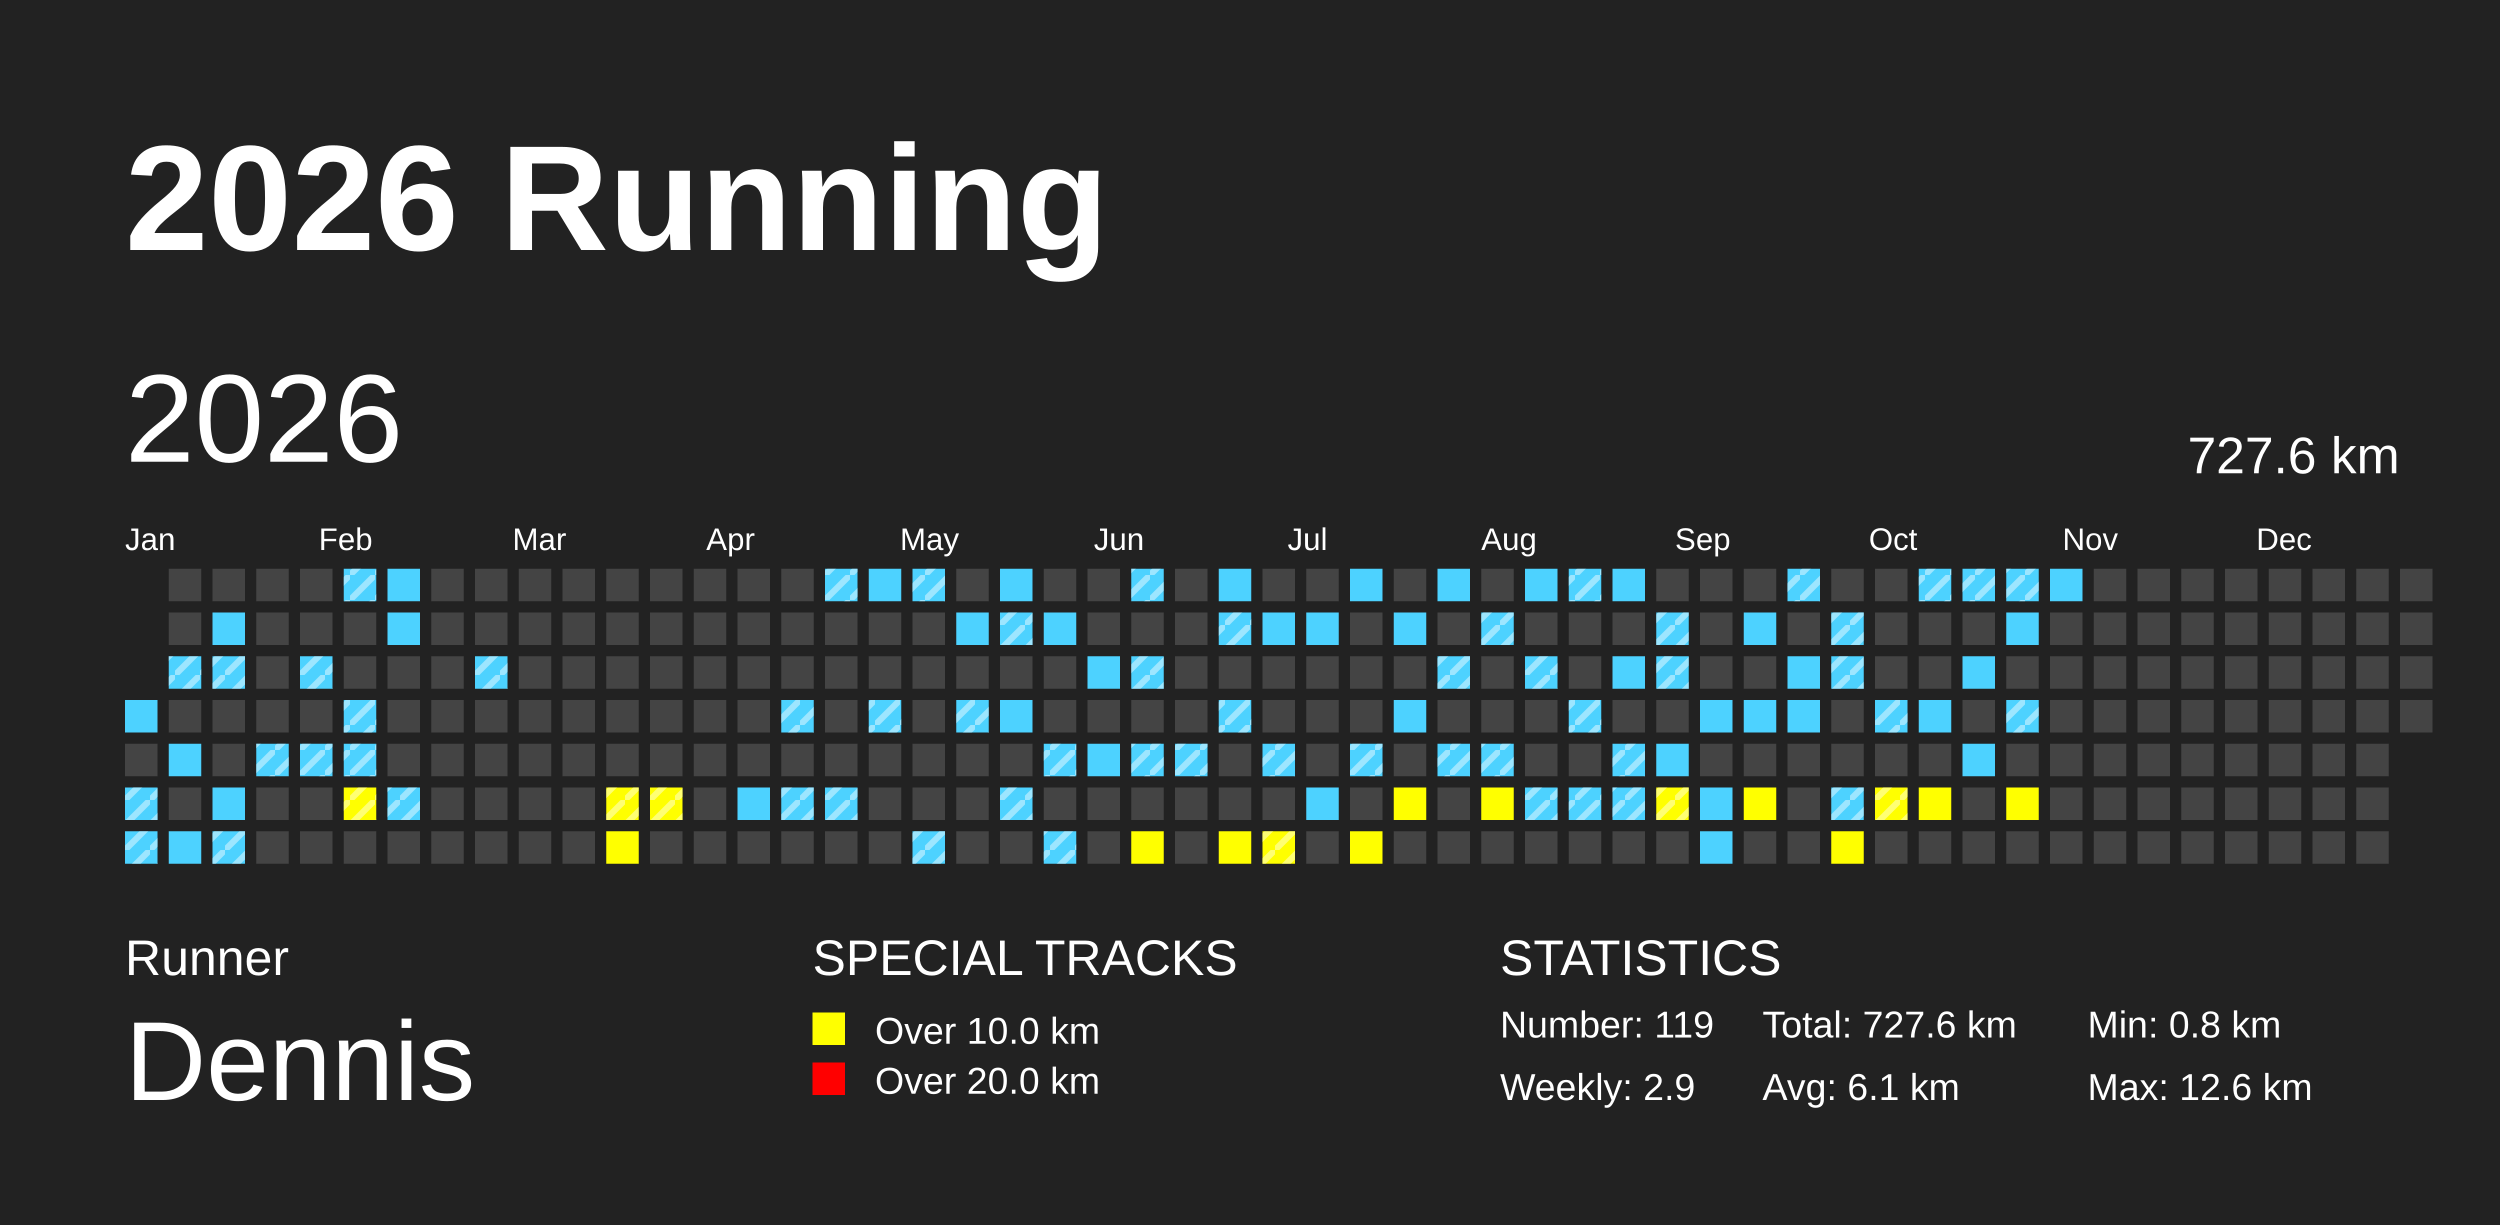
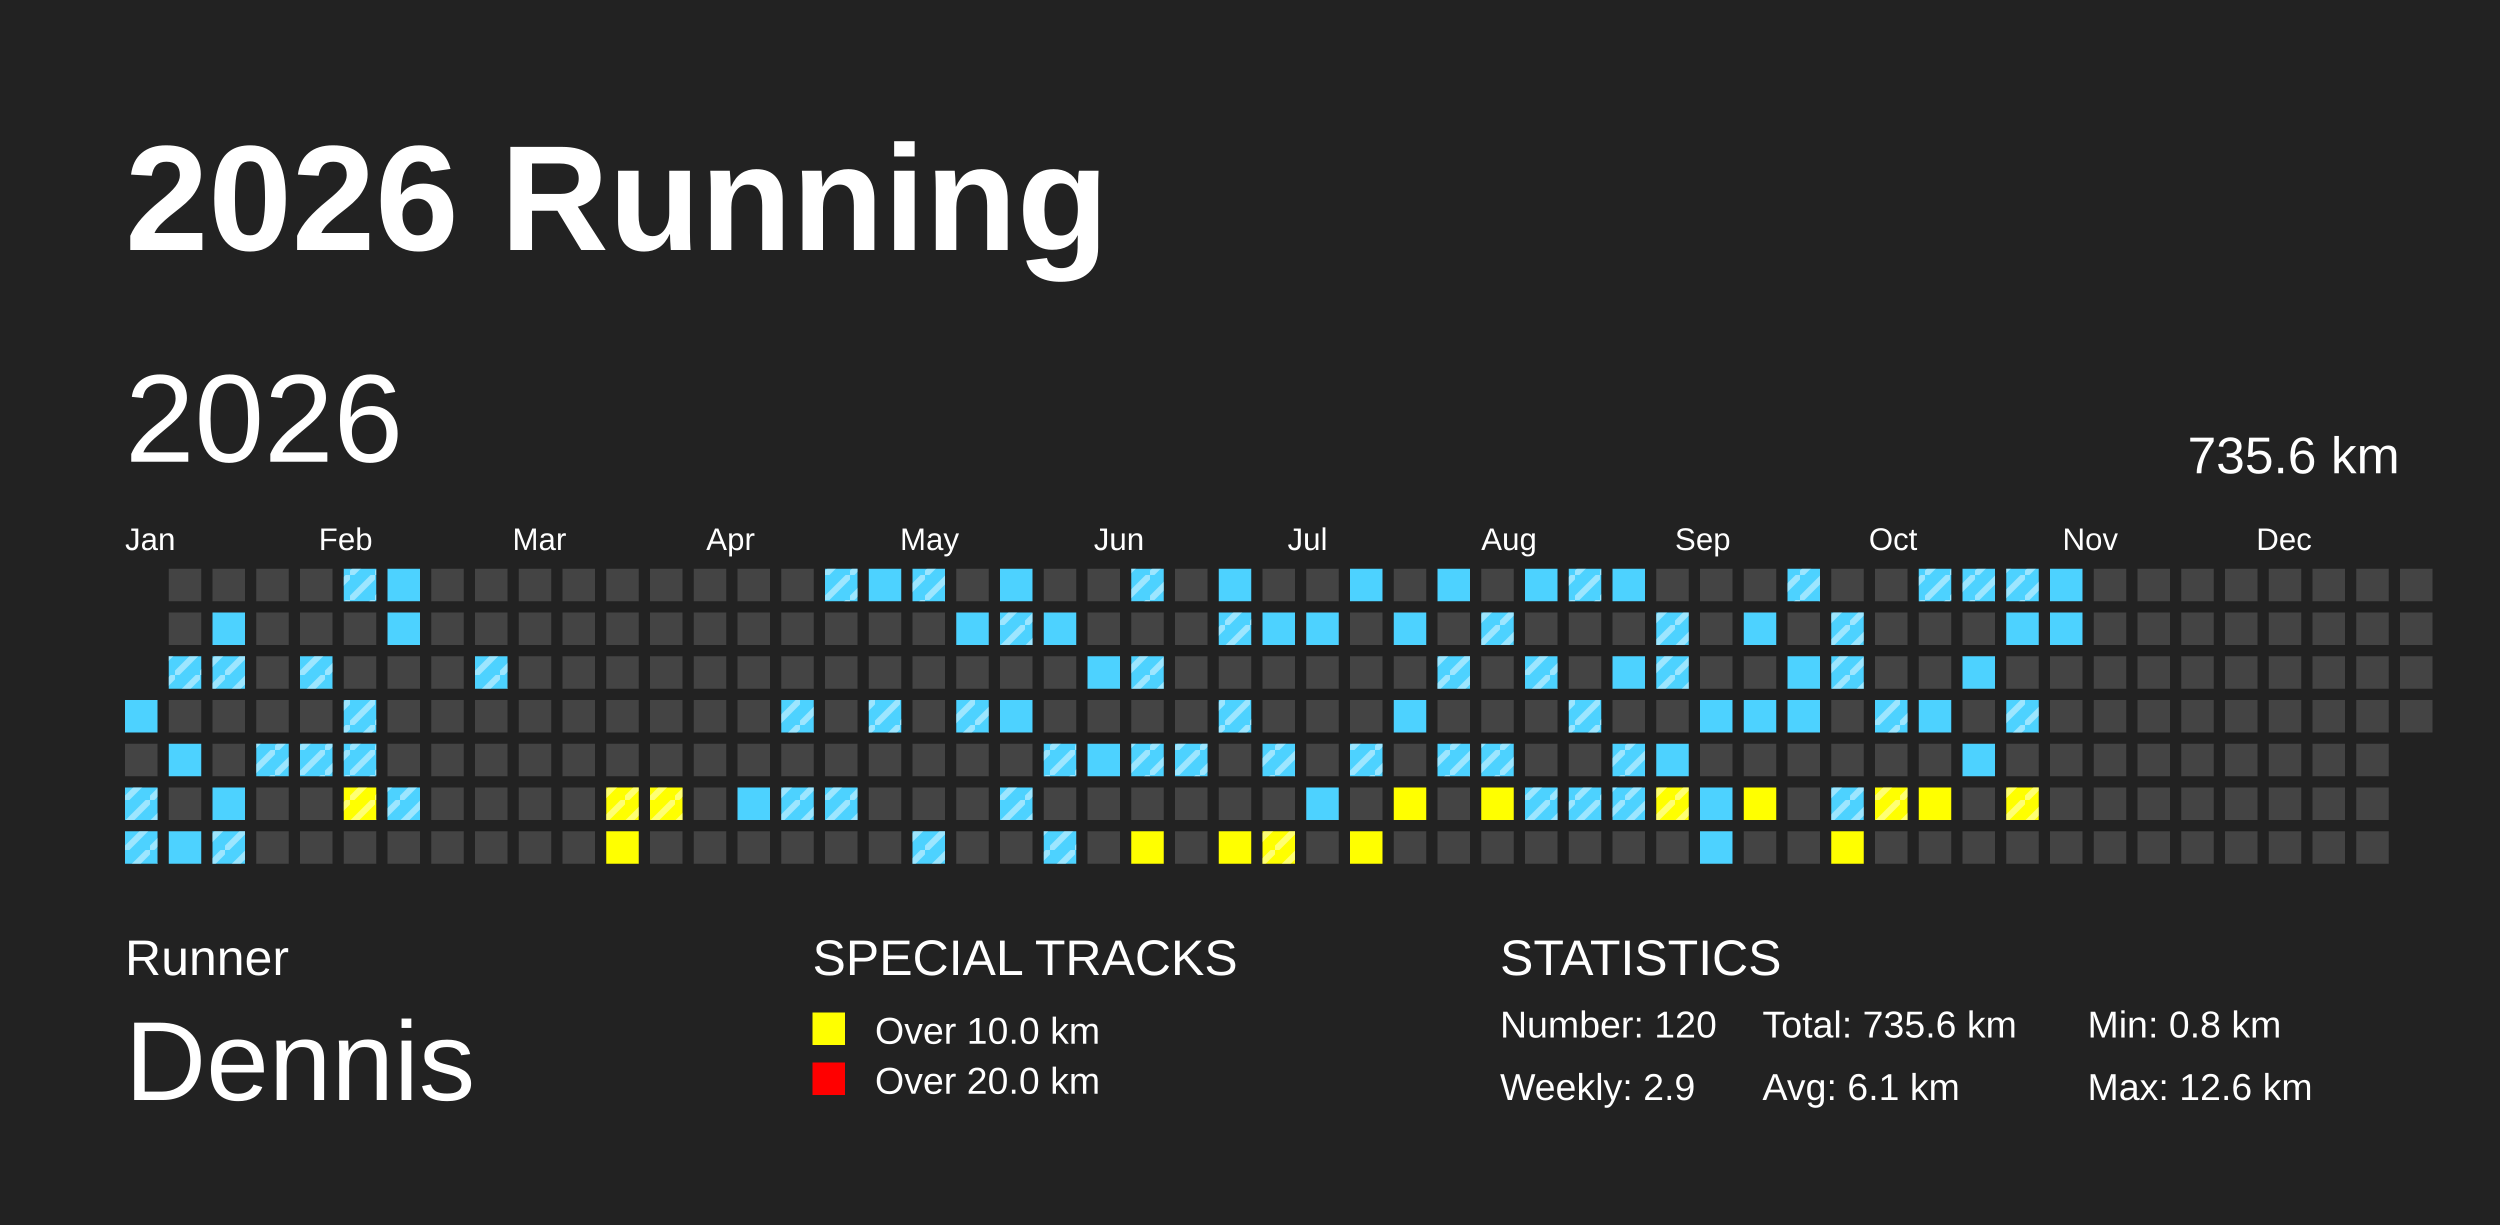
<svg xmlns="http://www.w3.org/2000/svg" baseProfile="full" height="98mm" version="1.1" viewBox="0,0,200,98" width="200mm">
  <defs>
    <pattern height="2" id="indoor-stripe" patternUnits="userSpaceOnUse" width="2">
      <line stroke="white" stroke-opacity="0.45" stroke-width="0.5" x1="0" x2="2" y1="2" y2="0" />
    </pattern>
  </defs>
  <rect fill="#222222" height="98" width="200" x="0" y="0" />
  <text fill="#FFFFFF" style="font-size:12px; font-family:Arial; font-weight:bold;" x="10" y="20">2026 Running</text>
  <text fill="#FFFFFF" style="font-size:4px; font-family:Arial" x="10" y="78">Runner</text>
  <text fill="#FFFFFF" style="font-size:9px; font-family:Arial" x="10" y="88">Dennis</text>
  <text fill="#FFFFFF" style="font-size:4px; font-family:Arial" x="65" y="78">SPECIAL TRACKS</text>
  <rect fill="yellow" height="2.6" width="2.6" x="65" y="81" />
  <text fill="#FFFFFF" style="font-size:3px; font-family:Arial" x="70" y="83.5">Over 10.0 km</text>
  <rect fill="red" height="2.6" width="2.6" x="65" y="85" />
  <text fill="#FFFFFF" style="font-size:3px; font-family:Arial" x="70" y="87.5">Over 20.0 km</text>
  <text fill="#FFFFFF" style="font-size:4px; font-family:Arial" x="120" y="78">STATISTICS</text>
-   <text fill="#FFFFFF" style="font-size:3px; font-family:Arial" x="120" y="83">Number: 119</text>
+   <text fill="#FFFFFF" style="font-size:3px; font-family:Arial" x="120" y="83">Number: 120</text>
  <text fill="#FFFFFF" style="font-size:3px; font-family:Arial" x="120" y="88">Weekly: 2.9</text>
-   <text fill="#FFFFFF" style="font-size:3px; font-family:Arial" x="141" y="83">Total: 727.6 km</text>
+   <text fill="#FFFFFF" style="font-size:3px; font-family:Arial" x="141" y="83">Total: 735.6 km</text>
  <text fill="#FFFFFF" style="font-size:3px; font-family:Arial" x="141" y="88">Avg: 6.1 km</text>
  <text fill="#FFFFFF" style="font-size:3px; font-family:Arial" x="167" y="83">Min: 0.8 km</text>
  <text fill="#FFFFFF" style="font-size:3px; font-family:Arial" x="167" y="88">Max: 12.6 km</text>
  <text dominant-baseline="hanging" fill="#FFFFFF" style="font-size:10.0px; font-family:Arial;" x="10" y="30">2026</text>
-   <text dominant-baseline="hanging" fill="#FFFFFF" style="font-size:4.125px; font-family:Arial;" x="175" y="35">727.6 km</text>
+   <text dominant-baseline="hanging" fill="#FFFFFF" style="font-size:4.125px; font-family:Arial;" x="175" y="35">735.6 km</text>
  <text fill="#FFFFFF" style="font-size:2.5px; font-family:Arial" x="10.0" y="44">Jan</text>
  <text fill="#FFFFFF" style="font-size:2.5px; font-family:Arial" x="25.5" y="44">Feb</text>
  <text fill="#FFFFFF" style="font-size:2.5px; font-family:Arial" x="41.0" y="44">Mar</text>
  <text fill="#FFFFFF" style="font-size:2.5px; font-family:Arial" x="56.5" y="44">Apr</text>
  <text fill="#FFFFFF" style="font-size:2.5px; font-family:Arial" x="72.0" y="44">May</text>
  <text fill="#FFFFFF" style="font-size:2.5px; font-family:Arial" x="87.5" y="44">Jun</text>
  <text fill="#FFFFFF" style="font-size:2.5px; font-family:Arial" x="103.0" y="44">Jul</text>
  <text fill="#FFFFFF" style="font-size:2.5px; font-family:Arial" x="118.5" y="44">Aug</text>
  <text fill="#FFFFFF" style="font-size:2.5px; font-family:Arial" x="134.0" y="44">Sep</text>
  <text fill="#FFFFFF" style="font-size:2.5px; font-family:Arial" x="149.5" y="44">Oct</text>
  <text fill="#FFFFFF" style="font-size:2.5px; font-family:Arial" x="165.0" y="44">Nov</text>
  <text fill="#FFFFFF" style="font-size:2.5px; font-family:Arial" x="180.5" y="44">Dec</text>
  <rect fill="#4DD2FF" height="2.6" width="2.6" x="10.0" y="56.0" />
  <rect fill="#444444" height="2.6" width="2.6" x="10.0" y="59.5" />
  <rect fill="#4DD2FF" height="2.6" width="2.6" x="10.0" y="63.0" />
  <rect fill="url(#indoor-stripe)" height="2.6" style="pointer-events: none;" width="2.6" x="10.0" y="63.0" />
  <rect fill="#4DD2FF" height="2.6" width="2.6" x="10.0" y="66.5" />
  <rect fill="url(#indoor-stripe)" height="2.6" style="pointer-events: none;" width="2.6" x="10.0" y="66.5" />
  <rect fill="#444444" height="2.6" width="2.6" x="13.5" y="45.5" />
  <rect fill="#444444" height="2.6" width="2.6" x="13.5" y="49.0" />
  <rect fill="#4DD2FF" height="2.6" width="2.6" x="13.5" y="52.5" />
  <rect fill="url(#indoor-stripe)" height="2.6" style="pointer-events: none;" width="2.6" x="13.5" y="52.5" />
  <rect fill="#444444" height="2.6" width="2.6" x="13.5" y="56.0" />
  <rect fill="#4DD2FF" height="2.6" width="2.6" x="13.5" y="59.5" />
  <rect fill="#444444" height="2.6" width="2.6" x="13.5" y="63.0" />
  <rect fill="#4DD2FF" height="2.6" width="2.6" x="13.5" y="66.5" />
  <rect fill="#444444" height="2.6" width="2.6" x="17.0" y="45.5" />
  <rect fill="#4DD2FF" height="2.6" width="2.6" x="17.0" y="49.0" />
  <rect fill="#4DD2FF" height="2.6" width="2.6" x="17.0" y="52.5" />
  <rect fill="url(#indoor-stripe)" height="2.6" style="pointer-events: none;" width="2.6" x="17.0" y="52.5" />
  <rect fill="#444444" height="2.6" width="2.6" x="17.0" y="56.0" />
  <rect fill="#444444" height="2.6" width="2.6" x="17.0" y="59.5" />
  <rect fill="#4DD2FF" height="2.6" width="2.6" x="17.0" y="63.0" />
  <rect fill="#4DD2FF" height="2.6" width="2.6" x="17.0" y="66.5" />
  <rect fill="url(#indoor-stripe)" height="2.6" style="pointer-events: none;" width="2.6" x="17.0" y="66.5" />
  <rect fill="#444444" height="2.6" width="2.6" x="20.5" y="45.5" />
  <rect fill="#444444" height="2.6" width="2.6" x="20.5" y="49.0" />
  <rect fill="#444444" height="2.6" width="2.6" x="20.5" y="52.5" />
  <rect fill="#444444" height="2.6" width="2.6" x="20.5" y="56.0" />
  <rect fill="#4DD2FF" height="2.6" width="2.6" x="20.5" y="59.5" />
  <rect fill="url(#indoor-stripe)" height="2.6" style="pointer-events: none;" width="2.6" x="20.5" y="59.5" />
  <rect fill="#444444" height="2.6" width="2.6" x="20.5" y="63.0" />
  <rect fill="#444444" height="2.6" width="2.6" x="20.5" y="66.5" />
  <rect fill="#444444" height="2.6" width="2.6" x="24.0" y="45.5" />
  <rect fill="#444444" height="2.6" width="2.6" x="24.0" y="49.0" />
  <rect fill="#4DD2FF" height="2.6" width="2.6" x="24.0" y="52.5" />
  <rect fill="url(#indoor-stripe)" height="2.6" style="pointer-events: none;" width="2.6" x="24.0" y="52.5" />
  <rect fill="#444444" height="2.6" width="2.6" x="24.0" y="56.0" />
  <rect fill="#4DD2FF" height="2.6" width="2.6" x="24.0" y="59.5" />
  <rect fill="url(#indoor-stripe)" height="2.6" style="pointer-events: none;" width="2.6" x="24.0" y="59.5" />
  <rect fill="#444444" height="2.6" width="2.6" x="24.0" y="63.0" />
  <rect fill="#444444" height="2.6" width="2.6" x="24.0" y="66.5" />
  <rect fill="#4DD2FF" height="2.6" width="2.6" x="27.5" y="45.5" />
  <rect fill="url(#indoor-stripe)" height="2.6" style="pointer-events: none;" width="2.6" x="27.5" y="45.5" />
  <rect fill="#444444" height="2.6" width="2.6" x="27.5" y="49.0" />
  <rect fill="#444444" height="2.6" width="2.6" x="27.5" y="52.5" />
  <rect fill="#4DD2FF" height="2.6" width="2.6" x="27.5" y="56.0" />
  <rect fill="url(#indoor-stripe)" height="2.6" style="pointer-events: none;" width="2.6" x="27.5" y="56.0" />
  <rect fill="#4DD2FF" height="2.6" width="2.6" x="27.5" y="59.5" />
  <rect fill="url(#indoor-stripe)" height="2.6" style="pointer-events: none;" width="2.6" x="27.5" y="59.5" />
  <rect fill="yellow" height="2.6" width="2.6" x="27.5" y="63.0" />
  <rect fill="url(#indoor-stripe)" height="2.6" style="pointer-events: none;" width="2.6" x="27.5" y="63.0" />
  <rect fill="#444444" height="2.6" width="2.6" x="27.5" y="66.5" />
  <rect fill="#4DD2FF" height="2.6" width="2.6" x="31.0" y="45.5" />
  <rect fill="#4DD2FF" height="2.6" width="2.6" x="31.0" y="49.0" />
  <rect fill="#444444" height="2.6" width="2.6" x="31.0" y="52.5" />
  <rect fill="#444444" height="2.6" width="2.6" x="31.0" y="56.0" />
  <rect fill="#444444" height="2.6" width="2.6" x="31.0" y="59.5" />
  <rect fill="#4DD2FF" height="2.6" width="2.6" x="31.0" y="63.0" />
  <rect fill="url(#indoor-stripe)" height="2.6" style="pointer-events: none;" width="2.6" x="31.0" y="63.0" />
  <rect fill="#444444" height="2.6" width="2.6" x="31.0" y="66.5" />
  <rect fill="#444444" height="2.6" width="2.6" x="34.5" y="45.5" />
  <rect fill="#444444" height="2.6" width="2.6" x="34.5" y="49.0" />
  <rect fill="#444444" height="2.6" width="2.6" x="34.5" y="52.5" />
  <rect fill="#444444" height="2.6" width="2.6" x="34.5" y="56.0" />
  <rect fill="#444444" height="2.6" width="2.6" x="34.5" y="59.5" />
  <rect fill="#444444" height="2.6" width="2.6" x="34.5" y="63.0" />
  <rect fill="#444444" height="2.6" width="2.6" x="34.5" y="66.5" />
  <rect fill="#444444" height="2.6" width="2.6" x="38.0" y="45.5" />
  <rect fill="#444444" height="2.6" width="2.6" x="38.0" y="49.0" />
  <rect fill="#4DD2FF" height="2.6" width="2.6" x="38.0" y="52.5" />
  <rect fill="url(#indoor-stripe)" height="2.6" style="pointer-events: none;" width="2.6" x="38.0" y="52.5" />
  <rect fill="#444444" height="2.6" width="2.6" x="38.0" y="56.0" />
  <rect fill="#444444" height="2.6" width="2.6" x="38.0" y="59.5" />
  <rect fill="#444444" height="2.6" width="2.6" x="38.0" y="63.0" />
  <rect fill="#444444" height="2.6" width="2.6" x="38.0" y="66.5" />
  <rect fill="#444444" height="2.6" width="2.6" x="41.5" y="45.5" />
  <rect fill="#444444" height="2.6" width="2.6" x="41.5" y="49.0" />
  <rect fill="#444444" height="2.6" width="2.6" x="41.5" y="52.5" />
  <rect fill="#444444" height="2.6" width="2.6" x="41.5" y="56.0" />
  <rect fill="#444444" height="2.6" width="2.6" x="41.5" y="59.5" />
  <rect fill="#444444" height="2.6" width="2.6" x="41.5" y="63.0" />
  <rect fill="#444444" height="2.6" width="2.6" x="41.5" y="66.5" />
  <rect fill="#444444" height="2.6" width="2.6" x="45.0" y="45.5" />
  <rect fill="#444444" height="2.6" width="2.6" x="45.0" y="49.0" />
  <rect fill="#444444" height="2.6" width="2.6" x="45.0" y="52.5" />
  <rect fill="#444444" height="2.6" width="2.6" x="45.0" y="56.0" />
  <rect fill="#444444" height="2.6" width="2.6" x="45.0" y="59.5" />
  <rect fill="#444444" height="2.6" width="2.6" x="45.0" y="63.0" />
  <rect fill="#444444" height="2.6" width="2.6" x="45.0" y="66.5" />
  <rect fill="#444444" height="2.6" width="2.6" x="48.5" y="45.5" />
  <rect fill="#444444" height="2.6" width="2.6" x="48.5" y="49.0" />
  <rect fill="#444444" height="2.6" width="2.6" x="48.5" y="52.5" />
  <rect fill="#444444" height="2.6" width="2.6" x="48.5" y="56.0" />
  <rect fill="#444444" height="2.6" width="2.6" x="48.5" y="59.5" />
  <rect fill="yellow" height="2.6" width="2.6" x="48.5" y="63.0" />
  <rect fill="url(#indoor-stripe)" height="2.6" style="pointer-events: none;" width="2.6" x="48.5" y="63.0" />
  <rect fill="yellow" height="2.6" width="2.6" x="48.5" y="66.5" />
  <rect fill="#444444" height="2.6" width="2.6" x="52.0" y="45.5" />
  <rect fill="#444444" height="2.6" width="2.6" x="52.0" y="49.0" />
  <rect fill="#444444" height="2.6" width="2.6" x="52.0" y="52.5" />
  <rect fill="#444444" height="2.6" width="2.6" x="52.0" y="56.0" />
  <rect fill="#444444" height="2.6" width="2.6" x="52.0" y="59.5" />
  <rect fill="yellow" height="2.6" width="2.6" x="52.0" y="63.0" />
  <rect fill="url(#indoor-stripe)" height="2.6" style="pointer-events: none;" width="2.6" x="52.0" y="63.0" />
  <rect fill="#444444" height="2.6" width="2.6" x="52.0" y="66.5" />
  <rect fill="#444444" height="2.6" width="2.6" x="55.5" y="45.5" />
  <rect fill="#444444" height="2.6" width="2.6" x="55.5" y="49.0" />
  <rect fill="#444444" height="2.6" width="2.6" x="55.5" y="52.5" />
  <rect fill="#444444" height="2.6" width="2.6" x="55.5" y="56.0" />
  <rect fill="#444444" height="2.6" width="2.6" x="55.5" y="59.5" />
  <rect fill="#444444" height="2.6" width="2.6" x="55.5" y="63.0" />
  <rect fill="#444444" height="2.6" width="2.6" x="55.5" y="66.5" />
  <rect fill="#444444" height="2.6" width="2.6" x="59.0" y="45.5" />
  <rect fill="#444444" height="2.6" width="2.6" x="59.0" y="49.0" />
  <rect fill="#444444" height="2.6" width="2.6" x="59.0" y="52.5" />
  <rect fill="#444444" height="2.6" width="2.6" x="59.0" y="56.0" />
  <rect fill="#444444" height="2.6" width="2.6" x="59.0" y="59.5" />
  <rect fill="#4DD2FF" height="2.6" width="2.6" x="59.0" y="63.0" />
  <rect fill="#444444" height="2.6" width="2.6" x="59.0" y="66.5" />
  <rect fill="#444444" height="2.6" width="2.6" x="62.5" y="45.5" />
  <rect fill="#444444" height="2.6" width="2.6" x="62.5" y="49.0" />
  <rect fill="#444444" height="2.6" width="2.6" x="62.5" y="52.5" />
  <rect fill="#4DD2FF" height="2.6" width="2.6" x="62.5" y="56.0" />
  <rect fill="url(#indoor-stripe)" height="2.6" style="pointer-events: none;" width="2.6" x="62.5" y="56.0" />
  <rect fill="#444444" height="2.6" width="2.6" x="62.5" y="59.5" />
  <rect fill="#4DD2FF" height="2.6" width="2.6" x="62.5" y="63.0" />
  <rect fill="url(#indoor-stripe)" height="2.6" style="pointer-events: none;" width="2.6" x="62.5" y="63.0" />
  <rect fill="#444444" height="2.6" width="2.6" x="62.5" y="66.5" />
  <rect fill="#4DD2FF" height="2.6" width="2.6" x="66.0" y="45.5" />
  <rect fill="url(#indoor-stripe)" height="2.6" style="pointer-events: none;" width="2.6" x="66.0" y="45.5" />
  <rect fill="#444444" height="2.6" width="2.6" x="66.0" y="49.0" />
  <rect fill="#444444" height="2.6" width="2.6" x="66.0" y="52.5" />
  <rect fill="#444444" height="2.6" width="2.6" x="66.0" y="56.0" />
  <rect fill="#444444" height="2.6" width="2.6" x="66.0" y="59.5" />
  <rect fill="#4DD2FF" height="2.6" width="2.6" x="66.0" y="63.0" />
  <rect fill="url(#indoor-stripe)" height="2.6" style="pointer-events: none;" width="2.6" x="66.0" y="63.0" />
  <rect fill="#444444" height="2.6" width="2.6" x="66.0" y="66.5" />
  <rect fill="#4DD2FF" height="2.6" width="2.6" x="69.5" y="45.5" />
  <rect fill="#444444" height="2.6" width="2.6" x="69.5" y="49.0" />
  <rect fill="#444444" height="2.6" width="2.6" x="69.5" y="52.5" />
  <rect fill="#4DD2FF" height="2.6" width="2.6" x="69.5" y="56.0" />
  <rect fill="url(#indoor-stripe)" height="2.6" style="pointer-events: none;" width="2.6" x="69.5" y="56.0" />
  <rect fill="#444444" height="2.6" width="2.6" x="69.5" y="59.5" />
  <rect fill="#444444" height="2.6" width="2.6" x="69.5" y="63.0" />
  <rect fill="#444444" height="2.6" width="2.6" x="69.5" y="66.5" />
  <rect fill="#4DD2FF" height="2.6" width="2.6" x="73.0" y="45.5" />
  <rect fill="url(#indoor-stripe)" height="2.6" style="pointer-events: none;" width="2.6" x="73.0" y="45.5" />
  <rect fill="#444444" height="2.6" width="2.6" x="73.0" y="49.0" />
  <rect fill="#444444" height="2.6" width="2.6" x="73.0" y="52.5" />
  <rect fill="#444444" height="2.6" width="2.6" x="73.0" y="56.0" />
  <rect fill="#444444" height="2.6" width="2.6" x="73.0" y="59.5" />
  <rect fill="#444444" height="2.6" width="2.6" x="73.0" y="63.0" />
  <rect fill="#4DD2FF" height="2.6" width="2.6" x="73.0" y="66.5" />
  <rect fill="url(#indoor-stripe)" height="2.6" style="pointer-events: none;" width="2.6" x="73.0" y="66.5" />
  <rect fill="#444444" height="2.6" width="2.6" x="76.5" y="45.5" />
  <rect fill="#4DD2FF" height="2.6" width="2.6" x="76.5" y="49.0" />
  <rect fill="#444444" height="2.6" width="2.6" x="76.5" y="52.5" />
  <rect fill="#4DD2FF" height="2.6" width="2.6" x="76.5" y="56.0" />
  <rect fill="url(#indoor-stripe)" height="2.6" style="pointer-events: none;" width="2.6" x="76.5" y="56.0" />
  <rect fill="#444444" height="2.6" width="2.6" x="76.5" y="59.5" />
  <rect fill="#444444" height="2.6" width="2.6" x="76.5" y="63.0" />
  <rect fill="#444444" height="2.6" width="2.6" x="76.5" y="66.5" />
  <rect fill="#4DD2FF" height="2.6" width="2.6" x="80.0" y="45.5" />
  <rect fill="#4DD2FF" height="2.6" width="2.6" x="80.0" y="49.0" />
  <rect fill="url(#indoor-stripe)" height="2.6" style="pointer-events: none;" width="2.6" x="80.0" y="49.0" />
  <rect fill="#444444" height="2.6" width="2.6" x="80.0" y="52.5" />
  <rect fill="#4DD2FF" height="2.6" width="2.6" x="80.0" y="56.0" />
  <rect fill="#444444" height="2.6" width="2.6" x="80.0" y="59.5" />
  <rect fill="#4DD2FF" height="2.6" width="2.6" x="80.0" y="63.0" />
  <rect fill="url(#indoor-stripe)" height="2.6" style="pointer-events: none;" width="2.6" x="80.0" y="63.0" />
  <rect fill="#444444" height="2.6" width="2.6" x="80.0" y="66.5" />
  <rect fill="#444444" height="2.6" width="2.6" x="83.5" y="45.5" />
  <rect fill="#4DD2FF" height="2.6" width="2.6" x="83.5" y="49.0" />
  <rect fill="#444444" height="2.6" width="2.6" x="83.5" y="52.5" />
  <rect fill="#444444" height="2.6" width="2.6" x="83.5" y="56.0" />
  <rect fill="#4DD2FF" height="2.6" width="2.6" x="83.5" y="59.5" />
  <rect fill="url(#indoor-stripe)" height="2.6" style="pointer-events: none;" width="2.6" x="83.5" y="59.5" />
  <rect fill="#444444" height="2.6" width="2.6" x="83.5" y="63.0" />
  <rect fill="#4DD2FF" height="2.6" width="2.6" x="83.5" y="66.5" />
  <rect fill="url(#indoor-stripe)" height="2.6" style="pointer-events: none;" width="2.6" x="83.5" y="66.5" />
  <rect fill="#444444" height="2.6" width="2.6" x="87.0" y="45.5" />
  <rect fill="#444444" height="2.6" width="2.6" x="87.0" y="49.0" />
  <rect fill="#4DD2FF" height="2.6" width="2.6" x="87.0" y="52.5" />
  <rect fill="#444444" height="2.6" width="2.6" x="87.0" y="56.0" />
  <rect fill="#4DD2FF" height="2.6" width="2.6" x="87.0" y="59.5" />
  <rect fill="#444444" height="2.6" width="2.6" x="87.0" y="63.0" />
  <rect fill="#444444" height="2.6" width="2.6" x="87.0" y="66.5" />
  <rect fill="#4DD2FF" height="2.6" width="2.6" x="90.5" y="45.5" />
  <rect fill="url(#indoor-stripe)" height="2.6" style="pointer-events: none;" width="2.6" x="90.5" y="45.5" />
  <rect fill="#444444" height="2.6" width="2.6" x="90.5" y="49.0" />
  <rect fill="#4DD2FF" height="2.6" width="2.6" x="90.5" y="52.5" />
  <rect fill="url(#indoor-stripe)" height="2.6" style="pointer-events: none;" width="2.6" x="90.5" y="52.5" />
  <rect fill="#444444" height="2.6" width="2.6" x="90.5" y="56.0" />
  <rect fill="#4DD2FF" height="2.6" width="2.6" x="90.5" y="59.5" />
  <rect fill="url(#indoor-stripe)" height="2.6" style="pointer-events: none;" width="2.6" x="90.5" y="59.5" />
  <rect fill="#444444" height="2.6" width="2.6" x="90.5" y="63.0" />
  <rect fill="yellow" height="2.6" width="2.6" x="90.5" y="66.5" />
  <rect fill="#444444" height="2.6" width="2.6" x="94.0" y="45.5" />
  <rect fill="#444444" height="2.6" width="2.6" x="94.0" y="49.0" />
  <rect fill="#444444" height="2.6" width="2.6" x="94.0" y="52.5" />
  <rect fill="#444444" height="2.6" width="2.6" x="94.0" y="56.0" />
  <rect fill="#4DD2FF" height="2.6" width="2.6" x="94.0" y="59.5" />
  <rect fill="url(#indoor-stripe)" height="2.6" style="pointer-events: none;" width="2.6" x="94.0" y="59.5" />
  <rect fill="#444444" height="2.6" width="2.6" x="94.0" y="63.0" />
  <rect fill="#444444" height="2.6" width="2.6" x="94.0" y="66.5" />
  <rect fill="#4DD2FF" height="2.6" width="2.6" x="97.5" y="45.5" />
  <rect fill="#4DD2FF" height="2.6" width="2.6" x="97.5" y="49.0" />
  <rect fill="url(#indoor-stripe)" height="2.6" style="pointer-events: none;" width="2.6" x="97.5" y="49.0" />
  <rect fill="#444444" height="2.6" width="2.6" x="97.5" y="52.5" />
  <rect fill="#4DD2FF" height="2.6" width="2.6" x="97.5" y="56.0" />
  <rect fill="url(#indoor-stripe)" height="2.6" style="pointer-events: none;" width="2.6" x="97.5" y="56.0" />
  <rect fill="#444444" height="2.6" width="2.6" x="97.5" y="59.5" />
  <rect fill="#444444" height="2.6" width="2.6" x="97.5" y="63.0" />
  <rect fill="yellow" height="2.6" width="2.6" x="97.5" y="66.5" />
  <rect fill="#444444" height="2.6" width="2.6" x="101.0" y="45.5" />
  <rect fill="#4DD2FF" height="2.6" width="2.6" x="101.0" y="49.0" />
  <rect fill="#444444" height="2.6" width="2.6" x="101.0" y="52.5" />
  <rect fill="#444444" height="2.6" width="2.6" x="101.0" y="56.0" />
  <rect fill="#4DD2FF" height="2.6" width="2.6" x="101.0" y="59.5" />
  <rect fill="url(#indoor-stripe)" height="2.6" style="pointer-events: none;" width="2.6" x="101.0" y="59.5" />
  <rect fill="#444444" height="2.6" width="2.6" x="101.0" y="63.0" />
  <rect fill="yellow" height="2.6" width="2.6" x="101.0" y="66.5" />
  <rect fill="url(#indoor-stripe)" height="2.6" style="pointer-events: none;" width="2.6" x="101.0" y="66.5" />
  <rect fill="#444444" height="2.6" width="2.6" x="104.5" y="45.5" />
  <rect fill="#4DD2FF" height="2.6" width="2.6" x="104.5" y="49.0" />
  <rect fill="#444444" height="2.6" width="2.6" x="104.5" y="52.5" />
  <rect fill="#444444" height="2.6" width="2.6" x="104.5" y="56.0" />
  <rect fill="#444444" height="2.6" width="2.6" x="104.5" y="59.5" />
  <rect fill="#4DD2FF" height="2.6" width="2.6" x="104.5" y="63.0" />
  <rect fill="#444444" height="2.6" width="2.6" x="104.5" y="66.5" />
  <rect fill="#4DD2FF" height="2.6" width="2.6" x="108.0" y="45.5" />
  <rect fill="#444444" height="2.6" width="2.6" x="108.0" y="49.0" />
  <rect fill="#444444" height="2.6" width="2.6" x="108.0" y="52.5" />
  <rect fill="#444444" height="2.6" width="2.6" x="108.0" y="56.0" />
  <rect fill="#4DD2FF" height="2.6" width="2.6" x="108.0" y="59.5" />
  <rect fill="url(#indoor-stripe)" height="2.6" style="pointer-events: none;" width="2.6" x="108.0" y="59.5" />
  <rect fill="#444444" height="2.6" width="2.6" x="108.0" y="63.0" />
  <rect fill="yellow" height="2.6" width="2.6" x="108.0" y="66.5" />
  <rect fill="#444444" height="2.6" width="2.6" x="111.5" y="45.5" />
  <rect fill="#4DD2FF" height="2.6" width="2.6" x="111.5" y="49.0" />
  <rect fill="#444444" height="2.6" width="2.6" x="111.5" y="52.5" />
  <rect fill="#4DD2FF" height="2.6" width="2.6" x="111.5" y="56.0" />
  <rect fill="#444444" height="2.6" width="2.6" x="111.5" y="59.5" />
  <rect fill="yellow" height="2.6" width="2.6" x="111.5" y="63.0" />
  <rect fill="#444444" height="2.6" width="2.6" x="111.5" y="66.5" />
  <rect fill="#4DD2FF" height="2.6" width="2.6" x="115.0" y="45.5" />
  <rect fill="#444444" height="2.6" width="2.6" x="115.0" y="49.0" />
  <rect fill="#4DD2FF" height="2.6" width="2.6" x="115.0" y="52.5" />
  <rect fill="url(#indoor-stripe)" height="2.6" style="pointer-events: none;" width="2.6" x="115.0" y="52.5" />
  <rect fill="#444444" height="2.6" width="2.6" x="115.0" y="56.0" />
  <rect fill="#4DD2FF" height="2.6" width="2.6" x="115.0" y="59.5" />
  <rect fill="url(#indoor-stripe)" height="2.6" style="pointer-events: none;" width="2.6" x="115.0" y="59.5" />
  <rect fill="#444444" height="2.6" width="2.6" x="115.0" y="63.0" />
  <rect fill="#444444" height="2.6" width="2.6" x="115.0" y="66.5" />
  <rect fill="#444444" height="2.6" width="2.6" x="118.5" y="45.5" />
  <rect fill="#4DD2FF" height="2.6" width="2.6" x="118.5" y="49.0" />
  <rect fill="url(#indoor-stripe)" height="2.6" style="pointer-events: none;" width="2.6" x="118.5" y="49.0" />
  <rect fill="#444444" height="2.6" width="2.6" x="118.5" y="52.5" />
  <rect fill="#444444" height="2.6" width="2.6" x="118.5" y="56.0" />
  <rect fill="#4DD2FF" height="2.6" width="2.6" x="118.5" y="59.5" />
  <rect fill="url(#indoor-stripe)" height="2.6" style="pointer-events: none;" width="2.6" x="118.5" y="59.5" />
  <rect fill="yellow" height="2.6" width="2.6" x="118.5" y="63.0" />
  <rect fill="#444444" height="2.6" width="2.6" x="118.5" y="66.5" />
  <rect fill="#4DD2FF" height="2.6" width="2.6" x="122.0" y="45.5" />
  <rect fill="#444444" height="2.6" width="2.6" x="122.0" y="49.0" />
  <rect fill="#4DD2FF" height="2.6" width="2.6" x="122.0" y="52.5" />
  <rect fill="url(#indoor-stripe)" height="2.6" style="pointer-events: none;" width="2.6" x="122.0" y="52.5" />
  <rect fill="#444444" height="2.6" width="2.6" x="122.0" y="56.0" />
  <rect fill="#444444" height="2.6" width="2.6" x="122.0" y="59.5" />
  <rect fill="#4DD2FF" height="2.6" width="2.6" x="122.0" y="63.0" />
  <rect fill="url(#indoor-stripe)" height="2.6" style="pointer-events: none;" width="2.6" x="122.0" y="63.0" />
  <rect fill="#444444" height="2.6" width="2.6" x="122.0" y="66.5" />
  <rect fill="#4DD2FF" height="2.6" width="2.6" x="125.5" y="45.5" />
  <rect fill="url(#indoor-stripe)" height="2.6" style="pointer-events: none;" width="2.6" x="125.5" y="45.5" />
  <rect fill="#444444" height="2.6" width="2.6" x="125.5" y="49.0" />
  <rect fill="#444444" height="2.6" width="2.6" x="125.5" y="52.5" />
  <rect fill="#4DD2FF" height="2.6" width="2.6" x="125.5" y="56.0" />
  <rect fill="url(#indoor-stripe)" height="2.6" style="pointer-events: none;" width="2.6" x="125.5" y="56.0" />
  <rect fill="#444444" height="2.6" width="2.6" x="125.5" y="59.5" />
  <rect fill="#4DD2FF" height="2.6" width="2.6" x="125.5" y="63.0" />
  <rect fill="url(#indoor-stripe)" height="2.6" style="pointer-events: none;" width="2.6" x="125.5" y="63.0" />
  <rect fill="#444444" height="2.6" width="2.6" x="125.5" y="66.5" />
  <rect fill="#4DD2FF" height="2.6" width="2.6" x="129.0" y="45.5" />
  <rect fill="#444444" height="2.6" width="2.6" x="129.0" y="49.0" />
  <rect fill="#4DD2FF" height="2.6" width="2.6" x="129.0" y="52.5" />
  <rect fill="#444444" height="2.6" width="2.6" x="129.0" y="56.0" />
  <rect fill="#4DD2FF" height="2.6" width="2.6" x="129.0" y="59.5" />
  <rect fill="url(#indoor-stripe)" height="2.6" style="pointer-events: none;" width="2.6" x="129.0" y="59.5" />
  <rect fill="#4DD2FF" height="2.6" width="2.6" x="129.0" y="63.0" />
  <rect fill="url(#indoor-stripe)" height="2.6" style="pointer-events: none;" width="2.6" x="129.0" y="63.0" />
  <rect fill="#444444" height="2.6" width="2.6" x="129.0" y="66.5" />
  <rect fill="#444444" height="2.6" width="2.6" x="132.5" y="45.5" />
  <rect fill="#4DD2FF" height="2.6" width="2.6" x="132.5" y="49.0" />
  <rect fill="url(#indoor-stripe)" height="2.6" style="pointer-events: none;" width="2.6" x="132.5" y="49.0" />
  <rect fill="#4DD2FF" height="2.6" width="2.6" x="132.5" y="52.5" />
  <rect fill="url(#indoor-stripe)" height="2.6" style="pointer-events: none;" width="2.6" x="132.5" y="52.5" />
  <rect fill="#444444" height="2.6" width="2.6" x="132.5" y="56.0" />
  <rect fill="#4DD2FF" height="2.6" width="2.6" x="132.5" y="59.5" />
  <rect fill="yellow" height="2.6" width="2.6" x="132.5" y="63.0" />
  <rect fill="url(#indoor-stripe)" height="2.6" style="pointer-events: none;" width="2.6" x="132.5" y="63.0" />
  <rect fill="#444444" height="2.6" width="2.6" x="132.5" y="66.5" />
  <rect fill="#444444" height="2.6" width="2.6" x="136.0" y="45.5" />
  <rect fill="#444444" height="2.6" width="2.6" x="136.0" y="49.0" />
  <rect fill="#444444" height="2.6" width="2.6" x="136.0" y="52.5" />
  <rect fill="#4DD2FF" height="2.6" width="2.6" x="136.0" y="56.0" />
  <rect fill="#444444" height="2.6" width="2.6" x="136.0" y="59.5" />
  <rect fill="#4DD2FF" height="2.6" width="2.6" x="136.0" y="63.0" />
  <rect fill="#4DD2FF" height="2.6" width="2.6" x="136.0" y="66.5" />
  <rect fill="#444444" height="2.6" width="2.6" x="139.5" y="45.5" />
  <rect fill="#4DD2FF" height="2.6" width="2.6" x="139.5" y="49.0" />
  <rect fill="#444444" height="2.6" width="2.6" x="139.5" y="52.5" />
  <rect fill="#4DD2FF" height="2.6" width="2.6" x="139.5" y="56.0" />
  <rect fill="#444444" height="2.6" width="2.6" x="139.5" y="59.5" />
  <rect fill="yellow" height="2.6" width="2.6" x="139.5" y="63.0" />
  <rect fill="#444444" height="2.6" width="2.6" x="139.5" y="66.5" />
  <rect fill="#4DD2FF" height="2.6" width="2.6" x="143.0" y="45.5" />
  <rect fill="url(#indoor-stripe)" height="2.6" style="pointer-events: none;" width="2.6" x="143.0" y="45.5" />
  <rect fill="#444444" height="2.6" width="2.6" x="143.0" y="49.0" />
  <rect fill="#4DD2FF" height="2.6" width="2.6" x="143.0" y="52.5" />
  <rect fill="#4DD2FF" height="2.6" width="2.6" x="143.0" y="56.0" />
  <rect fill="#444444" height="2.6" width="2.6" x="143.0" y="59.5" />
  <rect fill="#444444" height="2.6" width="2.6" x="143.0" y="63.0" />
  <rect fill="#444444" height="2.6" width="2.6" x="143.0" y="66.5" />
  <rect fill="#444444" height="2.6" width="2.6" x="146.5" y="45.5" />
  <rect fill="#4DD2FF" height="2.6" width="2.6" x="146.5" y="49.0" />
  <rect fill="url(#indoor-stripe)" height="2.6" style="pointer-events: none;" width="2.6" x="146.5" y="49.0" />
  <rect fill="#4DD2FF" height="2.6" width="2.6" x="146.5" y="52.5" />
  <rect fill="url(#indoor-stripe)" height="2.6" style="pointer-events: none;" width="2.6" x="146.5" y="52.5" />
  <rect fill="#444444" height="2.6" width="2.6" x="146.5" y="56.0" />
  <rect fill="#444444" height="2.6" width="2.6" x="146.5" y="59.5" />
  <rect fill="#4DD2FF" height="2.6" width="2.6" x="146.5" y="63.0" />
  <rect fill="url(#indoor-stripe)" height="2.6" style="pointer-events: none;" width="2.6" x="146.5" y="63.0" />
  <rect fill="yellow" height="2.6" width="2.6" x="146.5" y="66.5" />
  <rect fill="#444444" height="2.6" width="2.6" x="150.0" y="45.5" />
  <rect fill="#444444" height="2.6" width="2.6" x="150.0" y="49.0" />
  <rect fill="#444444" height="2.6" width="2.6" x="150.0" y="52.5" />
  <rect fill="#4DD2FF" height="2.6" width="2.6" x="150.0" y="56.0" />
  <rect fill="url(#indoor-stripe)" height="2.6" style="pointer-events: none;" width="2.6" x="150.0" y="56.0" />
  <rect fill="#444444" height="2.6" width="2.6" x="150.0" y="59.5" />
  <rect fill="yellow" height="2.6" width="2.6" x="150.0" y="63.0" />
  <rect fill="url(#indoor-stripe)" height="2.6" style="pointer-events: none;" width="2.6" x="150.0" y="63.0" />
  <rect fill="#444444" height="2.6" width="2.6" x="150.0" y="66.5" />
  <rect fill="#4DD2FF" height="2.6" width="2.6" x="153.5" y="45.5" />
  <rect fill="url(#indoor-stripe)" height="2.6" style="pointer-events: none;" width="2.6" x="153.5" y="45.5" />
  <rect fill="#444444" height="2.6" width="2.6" x="153.5" y="49.0" />
  <rect fill="#444444" height="2.6" width="2.6" x="153.5" y="52.5" />
  <rect fill="#4DD2FF" height="2.6" width="2.6" x="153.5" y="56.0" />
  <rect fill="#444444" height="2.6" width="2.6" x="153.5" y="59.5" />
  <rect fill="yellow" height="2.6" width="2.6" x="153.5" y="63.0" />
  <rect fill="#444444" height="2.6" width="2.6" x="153.5" y="66.5" />
  <rect fill="#4DD2FF" height="2.6" width="2.6" x="157.0" y="45.5" />
  <rect fill="url(#indoor-stripe)" height="2.6" style="pointer-events: none;" width="2.6" x="157.0" y="45.5" />
  <rect fill="#444444" height="2.6" width="2.6" x="157.0" y="49.0" />
  <rect fill="#4DD2FF" height="2.6" width="2.6" x="157.0" y="52.5" />
  <rect fill="#444444" height="2.6" width="2.6" x="157.0" y="56.0" />
  <rect fill="#4DD2FF" height="2.6" width="2.6" x="157.0" y="59.5" />
  <rect fill="#444444" height="2.6" width="2.6" x="157.0" y="63.0" />
  <rect fill="#444444" height="2.6" width="2.6" x="157.0" y="66.5" />
  <rect fill="#4DD2FF" height="2.6" width="2.6" x="160.5" y="45.5" />
  <rect fill="url(#indoor-stripe)" height="2.6" style="pointer-events: none;" width="2.6" x="160.5" y="45.5" />
  <rect fill="#4DD2FF" height="2.6" width="2.6" x="160.5" y="49.0" />
  <rect fill="#444444" height="2.6" width="2.6" x="160.5" y="52.5" />
  <rect fill="#4DD2FF" height="2.6" width="2.6" x="160.5" y="56.0" />
  <rect fill="url(#indoor-stripe)" height="2.6" style="pointer-events: none;" width="2.6" x="160.5" y="56.0" />
  <rect fill="#444444" height="2.6" width="2.6" x="160.5" y="59.5" />
  <rect fill="yellow" height="2.6" width="2.6" x="160.5" y="63.0" />
+   <rect fill="url(#indoor-stripe)" height="2.6" style="pointer-events: none;" width="2.6" x="160.5" y="63.0" />
  <rect fill="#444444" height="2.6" width="2.6" x="160.5" y="66.5" />
  <rect fill="#4DD2FF" height="2.6" width="2.6" x="164.0" y="45.5" />
-   <rect fill="#444444" height="2.6" width="2.6" x="164.0" y="49.0" />
+   <rect fill="#4DD2FF" height="2.6" width="2.6" x="164.0" y="49.0" />
  <rect fill="#444444" height="2.6" width="2.6" x="164.0" y="52.5" />
  <rect fill="#444444" height="2.6" width="2.6" x="164.0" y="56.0" />
  <rect fill="#444444" height="2.6" width="2.6" x="164.0" y="59.5" />
  <rect fill="#444444" height="2.6" width="2.6" x="164.0" y="63.0" />
  <rect fill="#444444" height="2.6" width="2.6" x="164.0" y="66.5" />
  <rect fill="#444444" height="2.6" width="2.6" x="167.5" y="45.5" />
  <rect fill="#444444" height="2.6" width="2.6" x="167.5" y="49.0" />
  <rect fill="#444444" height="2.6" width="2.6" x="167.5" y="52.5" />
  <rect fill="#444444" height="2.6" width="2.6" x="167.5" y="56.0" />
  <rect fill="#444444" height="2.6" width="2.6" x="167.5" y="59.5" />
  <rect fill="#444444" height="2.6" width="2.6" x="167.5" y="63.0" />
  <rect fill="#444444" height="2.6" width="2.6" x="167.5" y="66.5" />
  <rect fill="#444444" height="2.6" width="2.6" x="171.0" y="45.5" />
  <rect fill="#444444" height="2.6" width="2.6" x="171.0" y="49.0" />
  <rect fill="#444444" height="2.6" width="2.6" x="171.0" y="52.5" />
  <rect fill="#444444" height="2.6" width="2.6" x="171.0" y="56.0" />
  <rect fill="#444444" height="2.6" width="2.6" x="171.0" y="59.5" />
  <rect fill="#444444" height="2.6" width="2.6" x="171.0" y="63.0" />
  <rect fill="#444444" height="2.6" width="2.6" x="171.0" y="66.5" />
  <rect fill="#444444" height="2.6" width="2.6" x="174.5" y="45.5" />
  <rect fill="#444444" height="2.6" width="2.6" x="174.5" y="49.0" />
  <rect fill="#444444" height="2.6" width="2.6" x="174.5" y="52.5" />
  <rect fill="#444444" height="2.6" width="2.6" x="174.5" y="56.0" />
  <rect fill="#444444" height="2.6" width="2.6" x="174.5" y="59.5" />
  <rect fill="#444444" height="2.6" width="2.6" x="174.5" y="63.0" />
  <rect fill="#444444" height="2.6" width="2.6" x="174.5" y="66.5" />
  <rect fill="#444444" height="2.6" width="2.6" x="178.0" y="45.5" />
  <rect fill="#444444" height="2.6" width="2.6" x="178.0" y="49.0" />
  <rect fill="#444444" height="2.6" width="2.6" x="178.0" y="52.5" />
  <rect fill="#444444" height="2.6" width="2.6" x="178.0" y="56.0" />
  <rect fill="#444444" height="2.6" width="2.6" x="178.0" y="59.5" />
  <rect fill="#444444" height="2.6" width="2.6" x="178.0" y="63.0" />
  <rect fill="#444444" height="2.6" width="2.6" x="178.0" y="66.5" />
  <rect fill="#444444" height="2.6" width="2.6" x="181.5" y="45.5" />
  <rect fill="#444444" height="2.6" width="2.6" x="181.5" y="49.0" />
  <rect fill="#444444" height="2.6" width="2.6" x="181.5" y="52.5" />
  <rect fill="#444444" height="2.6" width="2.6" x="181.5" y="56.0" />
  <rect fill="#444444" height="2.6" width="2.6" x="181.5" y="59.5" />
  <rect fill="#444444" height="2.6" width="2.6" x="181.5" y="63.0" />
  <rect fill="#444444" height="2.6" width="2.6" x="181.5" y="66.5" />
  <rect fill="#444444" height="2.6" width="2.6" x="185.0" y="45.5" />
  <rect fill="#444444" height="2.6" width="2.6" x="185.0" y="49.0" />
  <rect fill="#444444" height="2.6" width="2.6" x="185.0" y="52.5" />
  <rect fill="#444444" height="2.6" width="2.6" x="185.0" y="56.0" />
  <rect fill="#444444" height="2.6" width="2.6" x="185.0" y="59.5" />
  <rect fill="#444444" height="2.6" width="2.6" x="185.0" y="63.0" />
  <rect fill="#444444" height="2.6" width="2.6" x="185.0" y="66.5" />
  <rect fill="#444444" height="2.6" width="2.6" x="188.5" y="45.5" />
  <rect fill="#444444" height="2.6" width="2.6" x="188.5" y="49.0" />
  <rect fill="#444444" height="2.6" width="2.6" x="188.5" y="52.5" />
  <rect fill="#444444" height="2.6" width="2.6" x="188.5" y="56.0" />
  <rect fill="#444444" height="2.6" width="2.6" x="188.5" y="59.5" />
  <rect fill="#444444" height="2.6" width="2.6" x="188.5" y="63.0" />
  <rect fill="#444444" height="2.6" width="2.6" x="188.5" y="66.5" />
  <rect fill="#444444" height="2.6" width="2.6" x="192.0" y="45.5" />
  <rect fill="#444444" height="2.6" width="2.6" x="192.0" y="49.0" />
  <rect fill="#444444" height="2.6" width="2.6" x="192.0" y="52.5" />
  <rect fill="#444444" height="2.6" width="2.6" x="192.0" y="56.0" />
</svg>
